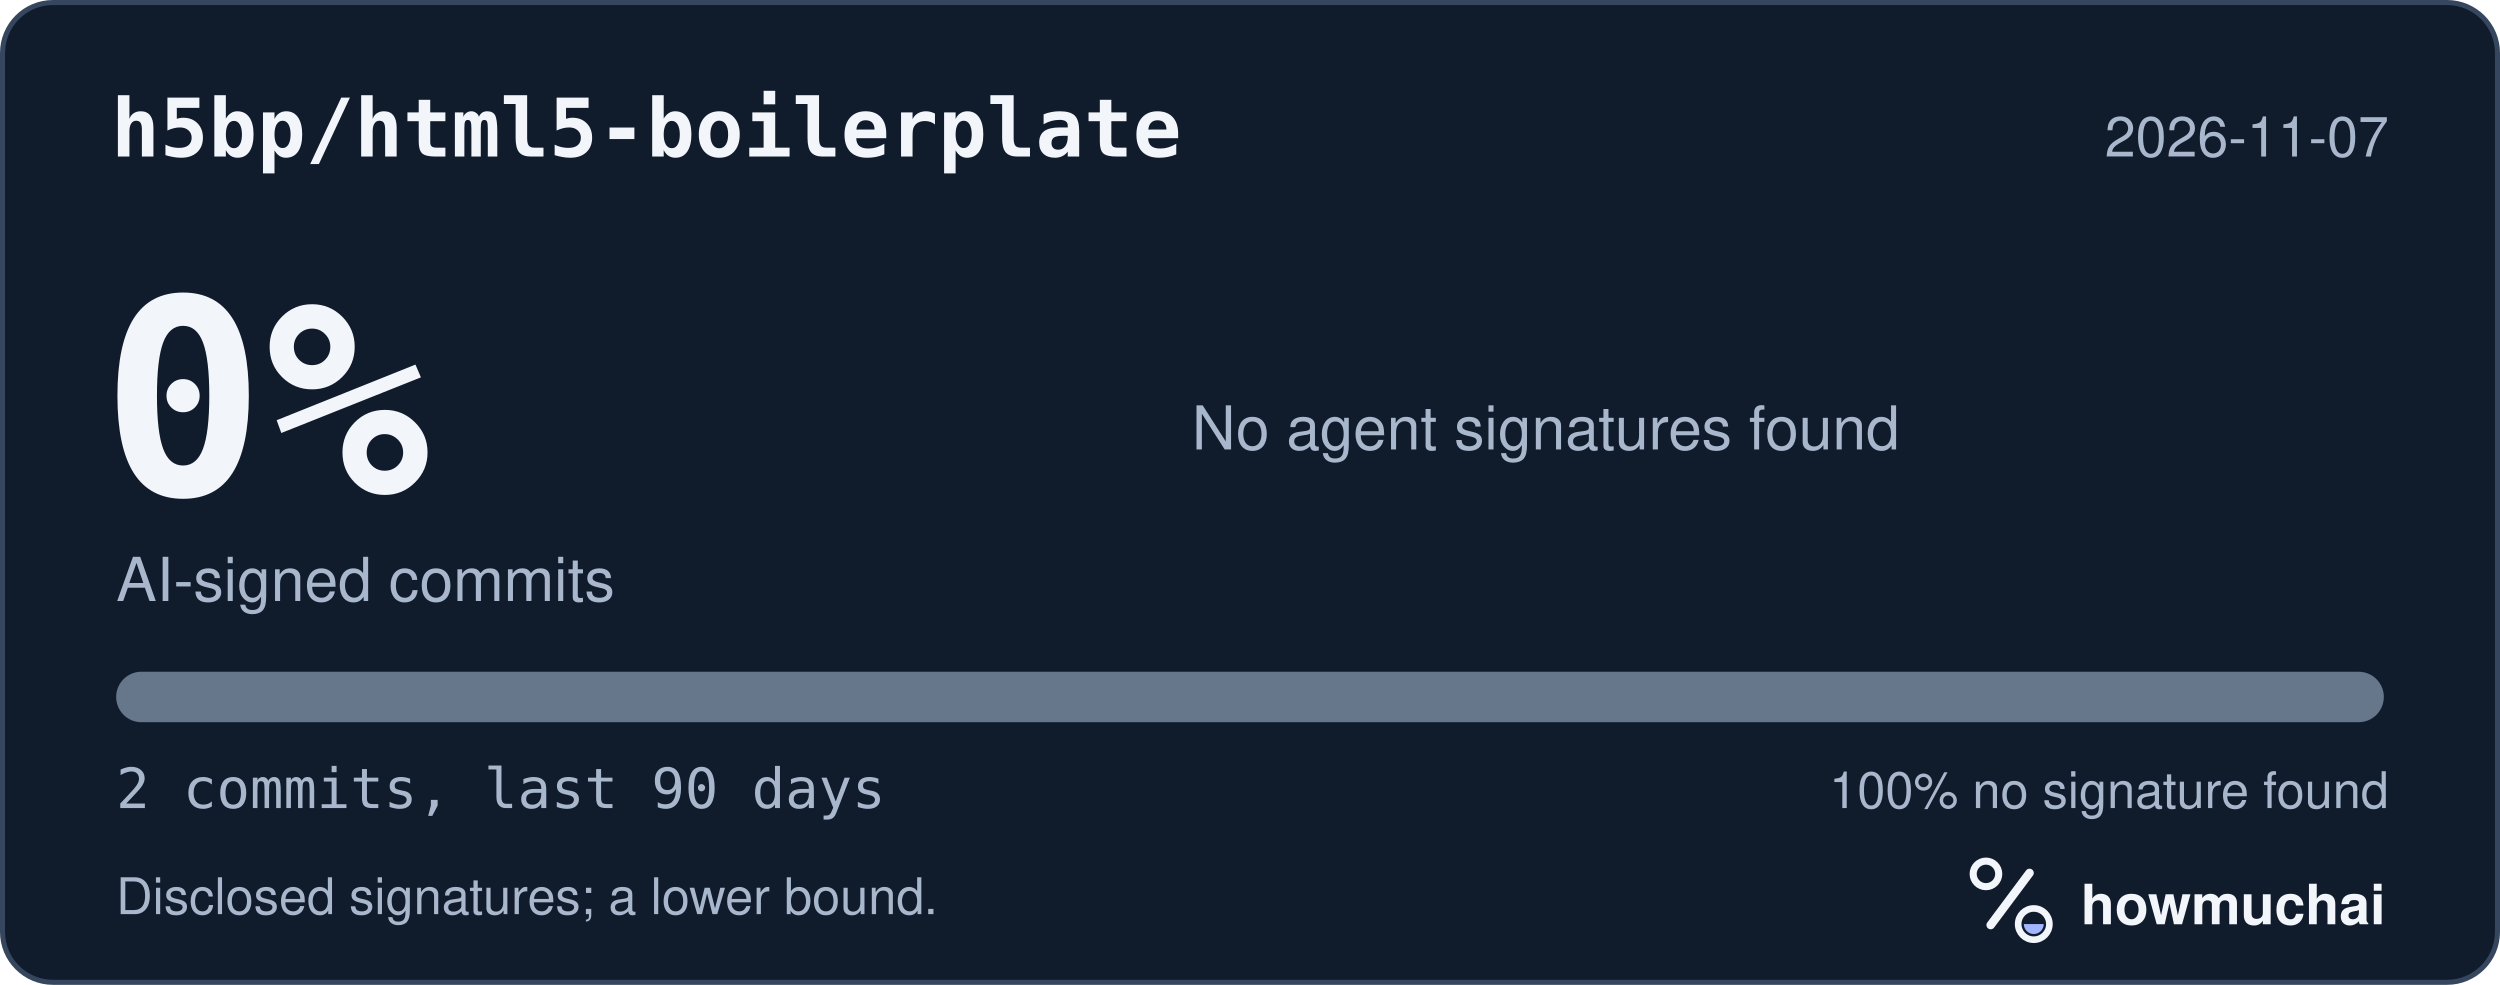
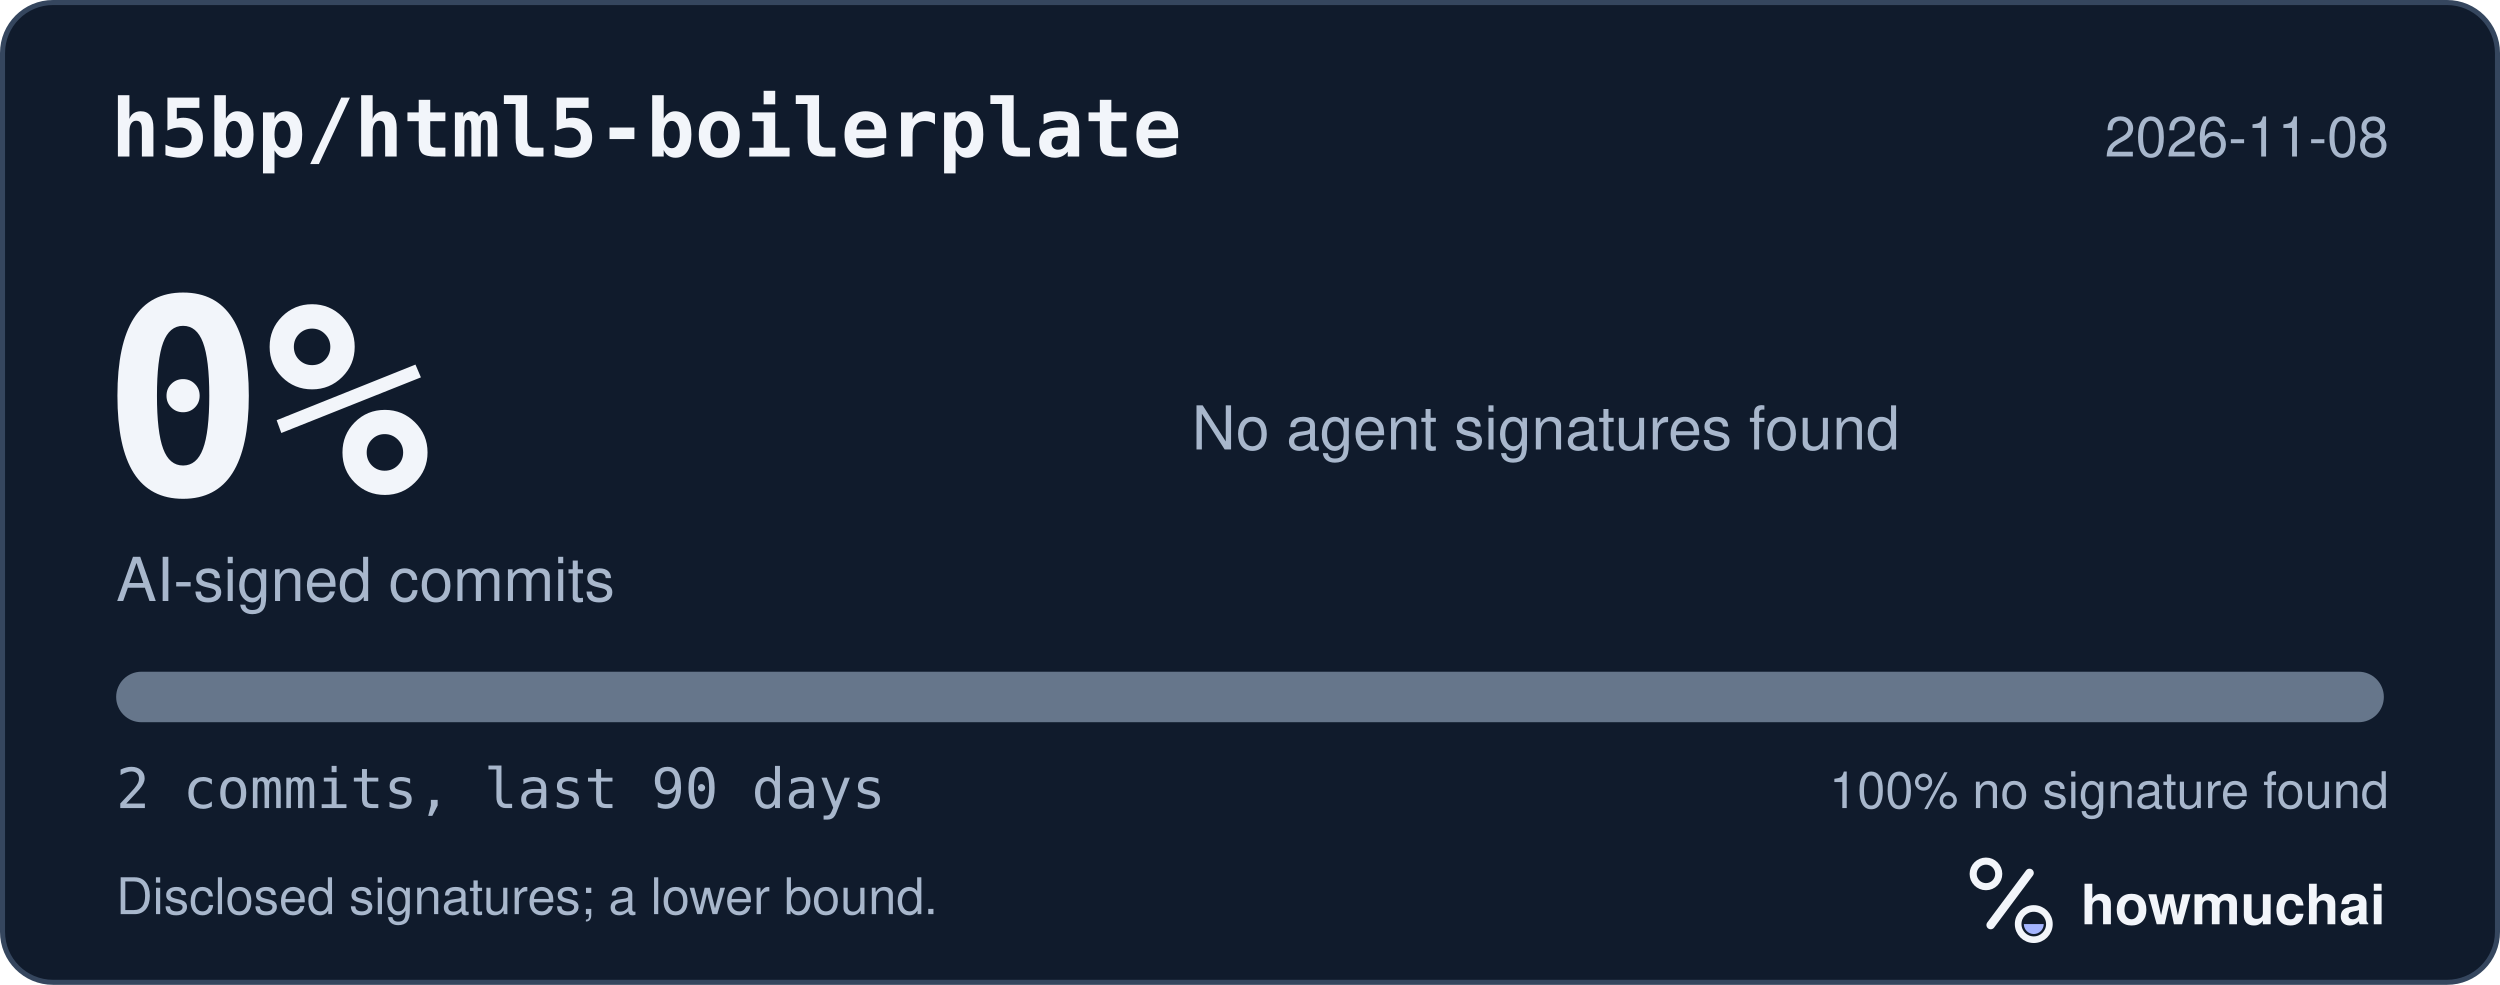
<svg xmlns="http://www.w3.org/2000/svg" width="495" height="195" viewBox="0 0 495 195" role="img" aria-labelledby="hm-t hm-d">
  <rect x="0.5" y="0.5" width="494" height="194" rx="10" fill="#101B2C" stroke="#35465E" />
  <text x="22" y="31" fill="#F2F5FA" font-family="ui-monospace, SF Mono, Menlo, Consolas, IBM Plex Mono, monospace" font-size="16" font-weight="600">h5bp/html5-boilerplate</text>
-   <text x="473" y="31" fill="#A8B7CC" font-family="-apple-system, BlinkMacSystemFont, Segoe UI, Helvetica, Arial, Fira Sans, sans-serif" font-size="11" text-anchor="end">2026-11-07</text>
+   <text x="473" y="31" fill="#A8B7CC" font-family="-apple-system, BlinkMacSystemFont, Segoe UI, Helvetica, Arial, Fira Sans, sans-serif" font-size="11" text-anchor="end">2026-11-08</text>
  <text x="20" y="98" fill="#F2F5FA" font-family="ui-monospace, SF Mono, Menlo, Consolas, IBM Plex Mono, monospace" font-size="54" font-weight="700">0%</text>
  <text x="23" y="119" fill="#A8B7CC" font-family="-apple-system, BlinkMacSystemFont, Segoe UI, Helvetica, Arial, Fira Sans, sans-serif" font-size="12">AI-signed commits</text>
  <text x="236" y="89" fill="#A8B7CC" font-family="-apple-system, BlinkMacSystemFont, Segoe UI, Helvetica, Arial, Fira Sans, sans-serif" font-size="12">No agent signatures found</text>
  <defs>
    <clipPath id="hm-bar">
      <rect x="23" y="133" width="449" height="10" rx="5" />
    </clipPath>
  </defs>
  <rect x="23" y="133" width="449" height="10" rx="5" fill="#66768B" />
  <g clip-path="url(#hm-bar)" />
  <text x="23" y="160" fill="#A8B7CC" font-family="ui-monospace, SF Mono, Menlo, Consolas, IBM Plex Mono, monospace" font-size="11">2 commits, last 90 days</text>
  <text x="473" y="160" fill="#A8B7CC" font-family="-apple-system, BlinkMacSystemFont, Segoe UI, Helvetica, Arial, Fira Sans, sans-serif" font-size="10" text-anchor="end">100% no signature found</text>
  <text x="23" y="181" fill="#A8B7CC" font-family="-apple-system, BlinkMacSystemFont, Segoe UI, Helvetica, Arial, Fira Sans, sans-serif" font-size="10">Disclosed signatures; a lower bound.</text>
  <g transform="translate(386 166) scale(0.046875)">
    <circle cx="154" cy="150" r="54" fill="none" stroke="#F2F5FA" stroke-width="30" />
    <path d="M174 366 338 146" fill="none" stroke="#F2F5FA" stroke-width="36" stroke-linecap="round" />
    <circle cx="356" cy="362" r="66" fill="none" stroke="#F2F5FA" stroke-width="28" />
    <path d="M314 362a42 42 0 0 0 84 0Z" fill="#A4B5FF" />
  </g>
  <text x="412" y="183" fill="#F2F5FA" font-family="-apple-system, BlinkMacSystemFont, Segoe UI, Helvetica, Arial, Fira Sans, sans-serif" font-size="11" font-weight="650">howmuchai</text>
</svg>
